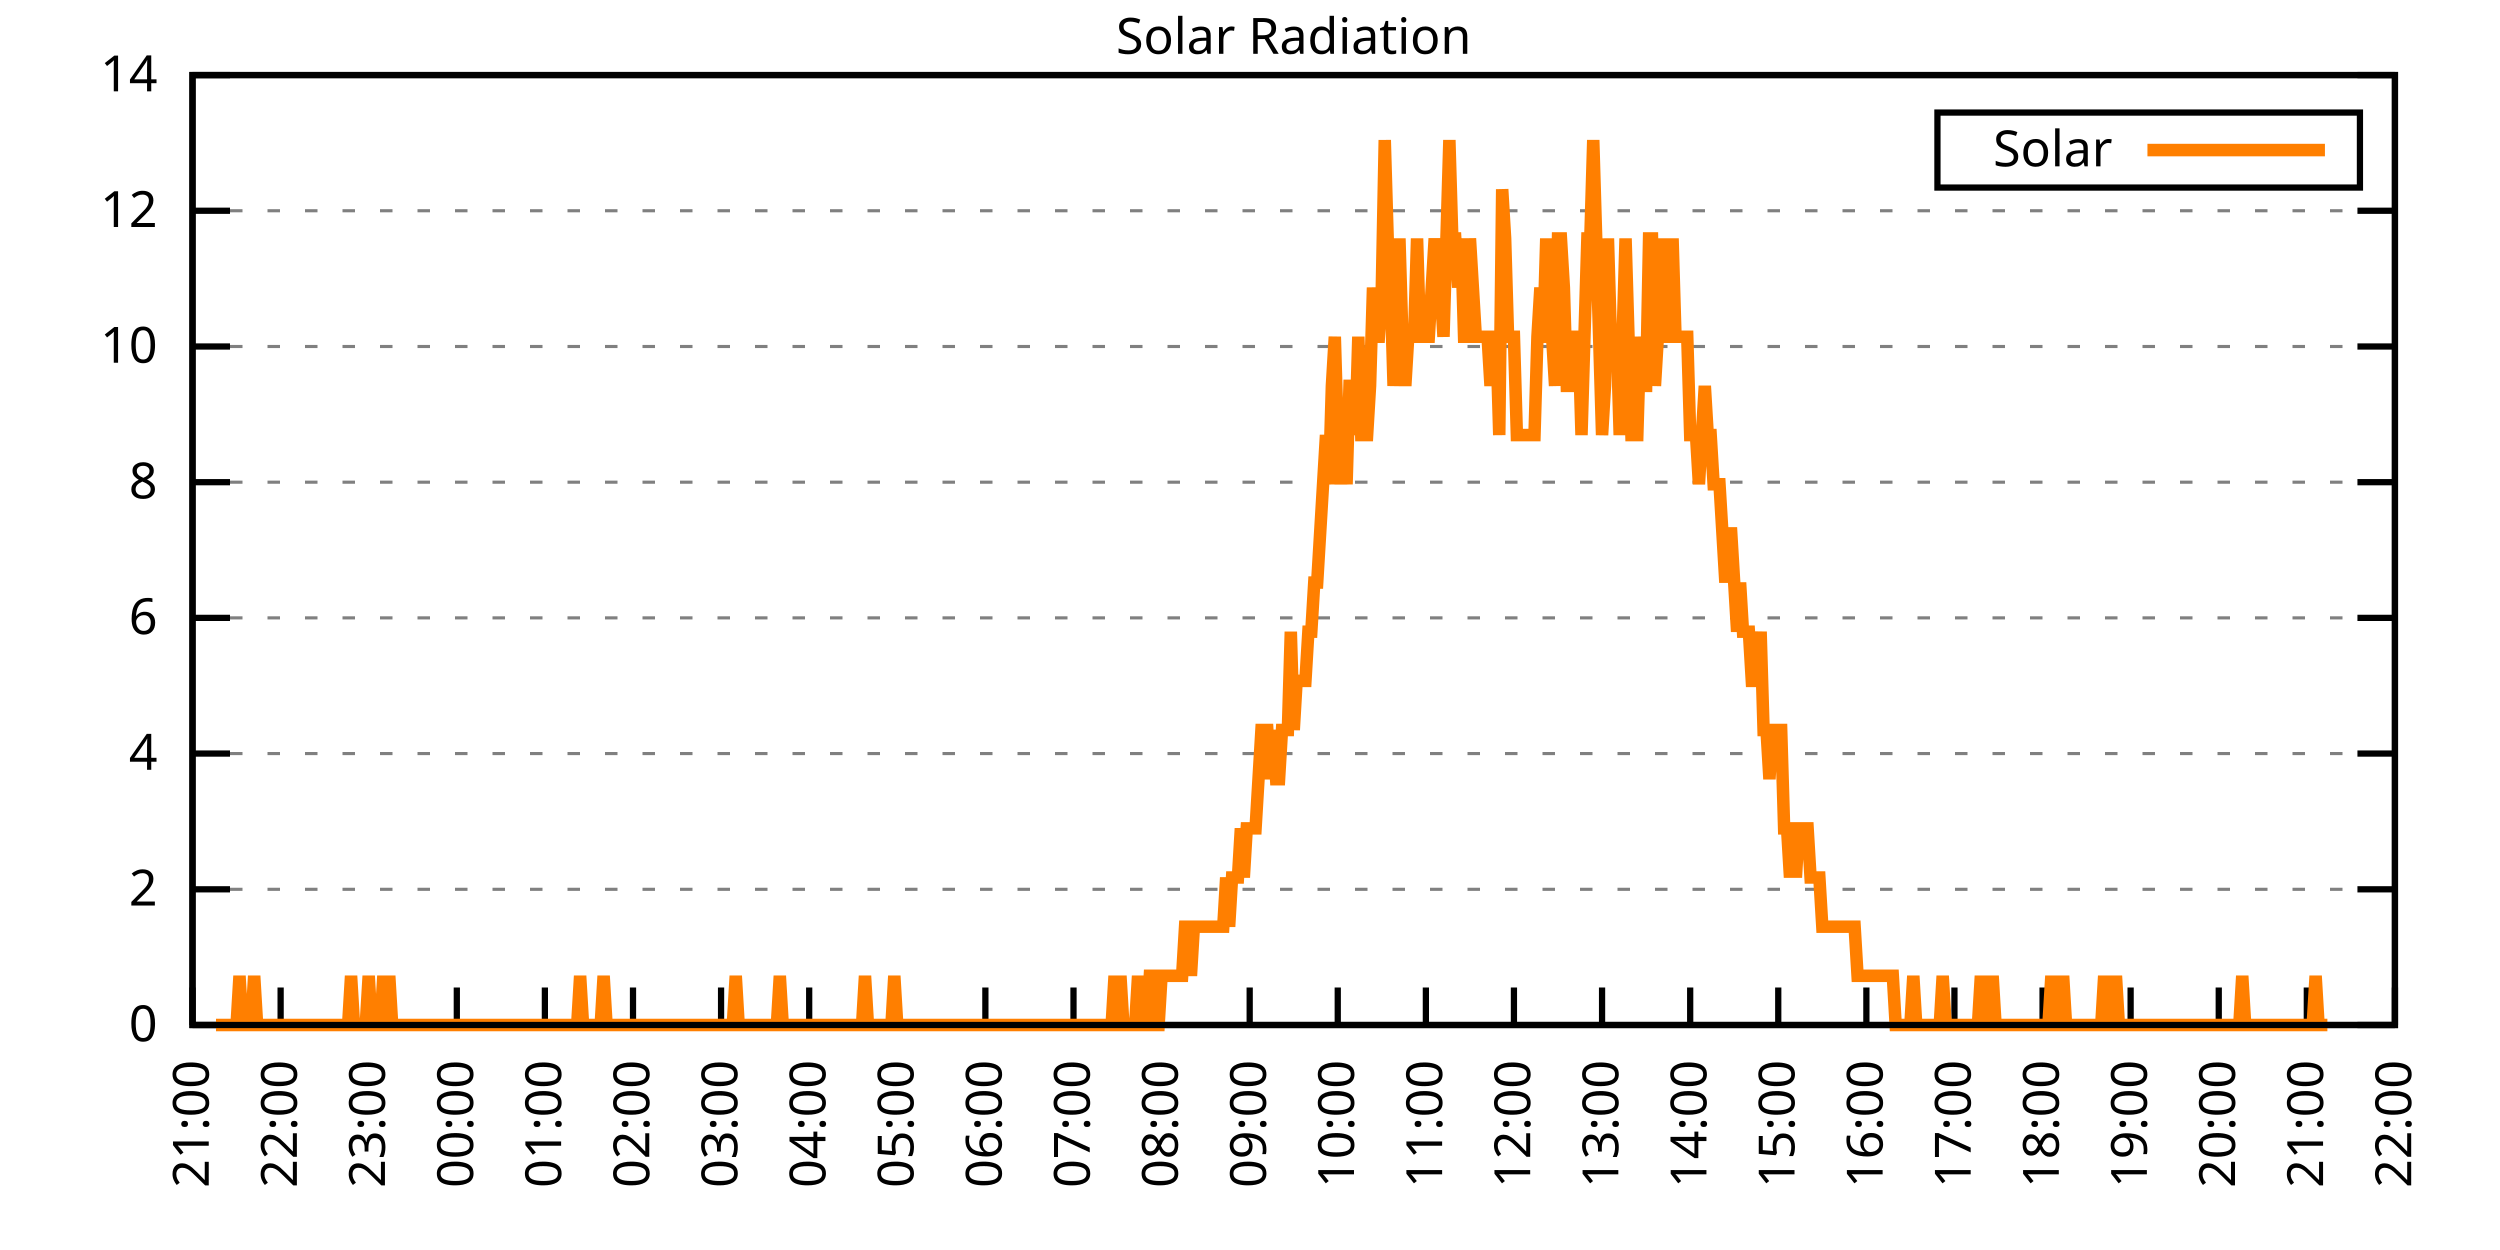
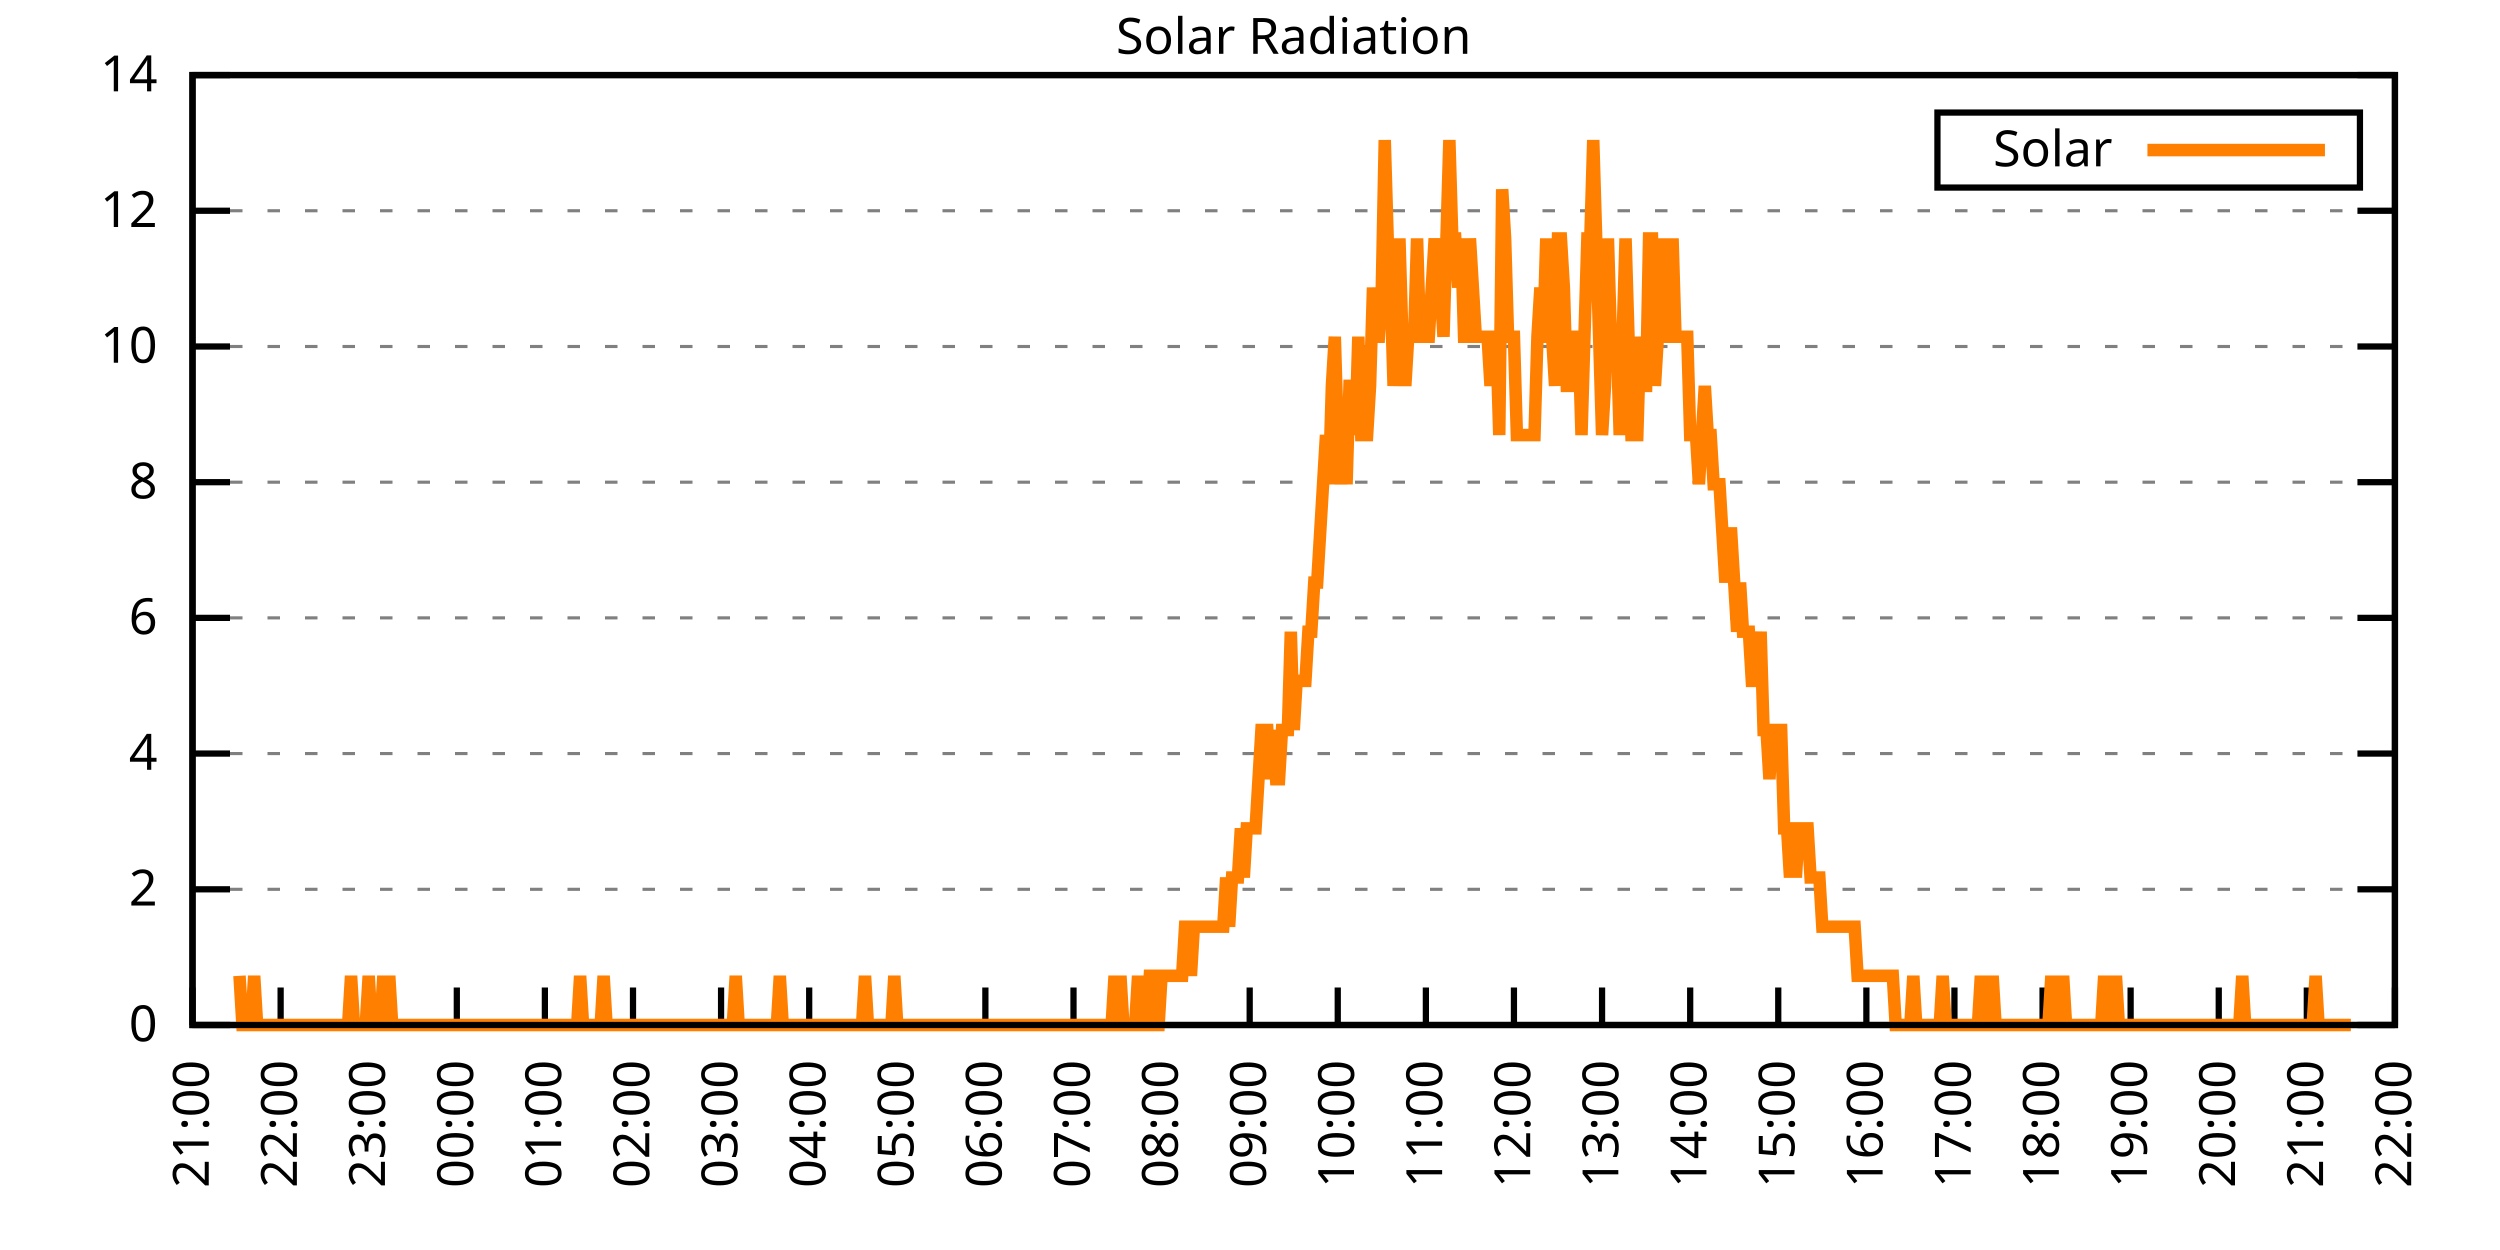
<svg xmlns="http://www.w3.org/2000/svg" xmlns:xlink="http://www.w3.org/1999/xlink" width="400" height="200" viewBox="0 0 400 200">
  <g id="gnuplot_canvas">
    <rect x="0" y="0" width="400" height="200" fill="none" />
    <defs>
      <circle id="gpDot" r="0.5" stroke-width="0.5" stroke="currentColor" />
      <path id="gpPt0" stroke-width="0.333" stroke="currentColor" d="M-1,0 h2 M0,-1 v2" />
      <path id="gpPt1" stroke-width="0.333" stroke="currentColor" d="M-1,-1 L1,1 M1,-1 L-1,1" />
      <path id="gpPt2" stroke-width="0.333" stroke="currentColor" d="M-1,0 L1,0 M0,-1 L0,1 M-1,-1 L1,1 M-1,1 L1,-1" />
      <rect id="gpPt3" stroke-width="0.333" stroke="currentColor" x="-1" y="-1" width="2" height="2" />
      <rect id="gpPt4" stroke-width="0.333" stroke="currentColor" fill="currentColor" x="-1" y="-1" width="2" height="2" />
      <circle id="gpPt5" stroke-width="0.333" stroke="currentColor" cx="0" cy="0" r="1" />
      <use xlink:href="#gpPt5" id="gpPt6" fill="currentColor" stroke="none" />
      <path id="gpPt7" stroke-width="0.333" stroke="currentColor" d="M0,-1.33 L-1.33,0.67 L1.33,0.67 z" />
      <use xlink:href="#gpPt7" id="gpPt8" fill="currentColor" stroke="none" />
      <use xlink:href="#gpPt7" id="gpPt9" stroke="currentColor" transform="rotate(180)" />
      <use xlink:href="#gpPt9" id="gpPt10" fill="currentColor" stroke="none" />
      <use xlink:href="#gpPt3" id="gpPt11" stroke="currentColor" transform="rotate(45)" />
      <use xlink:href="#gpPt11" id="gpPt12" fill="currentColor" stroke="none" />
      <path id="gpPt13" stroke-width="0.333" stroke="currentColor" d="M0,1.330 L1.265,0.411 L0.782,-1.067 L-0.782,-1.076 L-1.265,0.411 z" />
      <use xlink:href="#gpPt13" id="gpPt14" fill="currentColor" stroke="none" />
      <filter id="textbox" filterUnits="objectBoundingBox" x="0" y="0" height="1" width="1">
        <feFlood flood-color="white" flood-opacity="1" result="bgnd" />
        <feComposite in="SourceGraphic" in2="bgnd" operator="atop" />
      </filter>
      <filter id="greybox" filterUnits="objectBoundingBox" x="0" y="0" height="1" width="1">
        <feFlood flood-color="lightgrey" flood-opacity="1" result="grey" />
        <feComposite in="SourceGraphic" in2="grey" operator="atop" />
      </filter>
    </defs>
    <g fill="none" color="white" stroke="currentColor" stroke-width="1.00" stroke-linecap="butt" stroke-linejoin="miter">
</g>
    <g fill="none" color="black" stroke="currentColor" stroke-width="1.00" stroke-linecap="butt" stroke-linejoin="miter">
      <g stroke="none" shape-rendering="crispEdges">
        <polygon fill="rgb(255, 255, 255)" points="30.80,164.00 383.18,164.00 383.18,12.02 30.80,12.02 " />
      </g>
    </g>
    <g fill="none" color="black" stroke="currentColor" stroke-width="1.00" stroke-linecap="butt" stroke-linejoin="miter">
</g>
    <g fill="none" color="black" stroke="black" stroke-width="0.50" stroke-linecap="butt" stroke-linejoin="miter">
</g>
    <g fill="none" color="gray" stroke="currentColor" stroke-width="0.50" stroke-linecap="butt" stroke-linejoin="miter">
      <path stroke="gray" stroke-dasharray="2,4" class="gridline" d="M30.80,164.00 L383.19,164.00  " />
    </g>
    <g fill="none" color="gray" stroke="gray" stroke-width="1.00" stroke-linecap="butt" stroke-linejoin="miter">
</g>
    <g fill="none" color="black" stroke="currentColor" stroke-width="1.00" stroke-linecap="butt" stroke-linejoin="miter">
      <path stroke="black" d="M30.80,164.00 L36.80,164.00 M383.19,164.00 L377.19,164.00  " />
      <g transform="translate(25.20,166.60)" stroke="none" fill="black" font-family="Sans" font-size="8.00" text-anchor="end">
        <text>
          <tspan font-family="Sans"> 0</tspan>
        </text>
      </g>
    </g>
    <g fill="none" color="black" stroke="currentColor" stroke-width="1.00" stroke-linecap="butt" stroke-linejoin="miter">
</g>
    <g fill="none" color="black" stroke="black" stroke-width="0.50" stroke-linecap="butt" stroke-linejoin="miter">
</g>
    <g fill="none" color="gray" stroke="currentColor" stroke-width="0.50" stroke-linecap="butt" stroke-linejoin="miter">
      <path stroke="gray" stroke-dasharray="2,4" class="gridline" d="M30.80,142.29 L383.19,142.29  " />
    </g>
    <g fill="none" color="gray" stroke="gray" stroke-width="1.00" stroke-linecap="butt" stroke-linejoin="miter">
</g>
    <g fill="none" color="black" stroke="currentColor" stroke-width="1.00" stroke-linecap="butt" stroke-linejoin="miter">
      <path stroke="black" d="M30.80,142.29 L36.80,142.29 M383.19,142.29 L377.19,142.29  " />
      <g transform="translate(25.20,144.89)" stroke="none" fill="black" font-family="Sans" font-size="8.00" text-anchor="end">
        <text>
          <tspan font-family="Sans"> 2</tspan>
        </text>
      </g>
    </g>
    <g fill="none" color="black" stroke="currentColor" stroke-width="1.00" stroke-linecap="butt" stroke-linejoin="miter">
</g>
    <g fill="none" color="black" stroke="black" stroke-width="0.50" stroke-linecap="butt" stroke-linejoin="miter">
</g>
    <g fill="none" color="gray" stroke="currentColor" stroke-width="0.50" stroke-linecap="butt" stroke-linejoin="miter">
      <path stroke="gray" stroke-dasharray="2,4" class="gridline" d="M30.80,120.57 L383.19,120.57  " />
    </g>
    <g fill="none" color="gray" stroke="gray" stroke-width="1.00" stroke-linecap="butt" stroke-linejoin="miter">
</g>
    <g fill="none" color="black" stroke="currentColor" stroke-width="1.00" stroke-linecap="butt" stroke-linejoin="miter">
      <path stroke="black" d="M30.80,120.57 L36.80,120.57 M383.19,120.57 L377.19,120.57  " />
      <g transform="translate(25.20,123.17)" stroke="none" fill="black" font-family="Sans" font-size="8.00" text-anchor="end">
        <text>
          <tspan font-family="Sans"> 4</tspan>
        </text>
      </g>
    </g>
    <g fill="none" color="black" stroke="currentColor" stroke-width="1.00" stroke-linecap="butt" stroke-linejoin="miter">
</g>
    <g fill="none" color="black" stroke="black" stroke-width="0.50" stroke-linecap="butt" stroke-linejoin="miter">
</g>
    <g fill="none" color="gray" stroke="currentColor" stroke-width="0.50" stroke-linecap="butt" stroke-linejoin="miter">
      <path stroke="gray" stroke-dasharray="2,4" class="gridline" d="M30.80,98.86 L383.19,98.86  " />
    </g>
    <g fill="none" color="gray" stroke="gray" stroke-width="1.00" stroke-linecap="butt" stroke-linejoin="miter">
</g>
    <g fill="none" color="black" stroke="currentColor" stroke-width="1.00" stroke-linecap="butt" stroke-linejoin="miter">
      <path stroke="black" d="M30.80,98.86 L36.80,98.86 M383.19,98.86 L377.19,98.86  " />
      <g transform="translate(25.20,101.46)" stroke="none" fill="black" font-family="Sans" font-size="8.00" text-anchor="end">
        <text>
          <tspan font-family="Sans"> 6</tspan>
        </text>
      </g>
    </g>
    <g fill="none" color="black" stroke="currentColor" stroke-width="1.00" stroke-linecap="butt" stroke-linejoin="miter">
</g>
    <g fill="none" color="black" stroke="black" stroke-width="0.50" stroke-linecap="butt" stroke-linejoin="miter">
</g>
    <g fill="none" color="gray" stroke="currentColor" stroke-width="0.50" stroke-linecap="butt" stroke-linejoin="miter">
      <path stroke="gray" stroke-dasharray="2,4" class="gridline" d="M30.80,77.15 L383.19,77.15  " />
    </g>
    <g fill="none" color="gray" stroke="gray" stroke-width="1.00" stroke-linecap="butt" stroke-linejoin="miter">
</g>
    <g fill="none" color="black" stroke="currentColor" stroke-width="1.00" stroke-linecap="butt" stroke-linejoin="miter">
      <path stroke="black" d="M30.80,77.15 L36.80,77.15 M383.19,77.15 L377.19,77.15  " />
      <g transform="translate(25.20,79.75)" stroke="none" fill="black" font-family="Sans" font-size="8.00" text-anchor="end">
        <text>
          <tspan font-family="Sans"> 8</tspan>
        </text>
      </g>
    </g>
    <g fill="none" color="black" stroke="currentColor" stroke-width="1.00" stroke-linecap="butt" stroke-linejoin="miter">
</g>
    <g fill="none" color="black" stroke="black" stroke-width="0.50" stroke-linecap="butt" stroke-linejoin="miter">
</g>
    <g fill="none" color="gray" stroke="currentColor" stroke-width="0.50" stroke-linecap="butt" stroke-linejoin="miter">
      <path stroke="gray" stroke-dasharray="2,4" class="gridline" d="M30.80,55.44 L383.19,55.44  " />
    </g>
    <g fill="none" color="gray" stroke="gray" stroke-width="1.00" stroke-linecap="butt" stroke-linejoin="miter">
</g>
    <g fill="none" color="black" stroke="currentColor" stroke-width="1.00" stroke-linecap="butt" stroke-linejoin="miter">
      <path stroke="black" d="M30.80,55.44 L36.80,55.44 M383.19,55.44 L377.19,55.44  " />
      <g transform="translate(25.20,58.04)" stroke="none" fill="black" font-family="Sans" font-size="8.00" text-anchor="end">
        <text>
          <tspan font-family="Sans"> 10</tspan>
        </text>
      </g>
    </g>
    <g fill="none" color="black" stroke="currentColor" stroke-width="1.00" stroke-linecap="butt" stroke-linejoin="miter">
</g>
    <g fill="none" color="black" stroke="black" stroke-width="0.50" stroke-linecap="butt" stroke-linejoin="miter">
</g>
    <g fill="none" color="gray" stroke="currentColor" stroke-width="0.50" stroke-linecap="butt" stroke-linejoin="miter">
      <path stroke="gray" stroke-dasharray="2,4" class="gridline" d="M30.80,33.72 L383.19,33.72  " />
    </g>
    <g fill="none" color="gray" stroke="gray" stroke-width="1.00" stroke-linecap="butt" stroke-linejoin="miter">
</g>
    <g fill="none" color="black" stroke="currentColor" stroke-width="1.00" stroke-linecap="butt" stroke-linejoin="miter">
      <path stroke="black" d="M30.80,33.72 L36.80,33.72 M383.19,33.72 L377.19,33.72  " />
      <g transform="translate(25.20,36.32)" stroke="none" fill="black" font-family="Sans" font-size="8.00" text-anchor="end">
        <text>
          <tspan font-family="Sans"> 12</tspan>
        </text>
      </g>
    </g>
    <g fill="none" color="black" stroke="currentColor" stroke-width="1.00" stroke-linecap="butt" stroke-linejoin="miter">
</g>
    <g fill="none" color="black" stroke="black" stroke-width="0.50" stroke-linecap="butt" stroke-linejoin="miter">
</g>
    <g fill="none" color="gray" stroke="currentColor" stroke-width="0.50" stroke-linecap="butt" stroke-linejoin="miter">
      <path stroke="gray" stroke-dasharray="2,4" class="gridline" d="M30.80,12.01 L383.19,12.01  " />
    </g>
    <g fill="none" color="gray" stroke="gray" stroke-width="1.00" stroke-linecap="butt" stroke-linejoin="miter">
</g>
    <g fill="none" color="black" stroke="currentColor" stroke-width="1.00" stroke-linecap="butt" stroke-linejoin="miter">
      <path stroke="black" d="M30.80,12.01 L36.80,12.01 M383.19,12.01 L377.19,12.01  " />
      <g transform="translate(25.20,14.61)" stroke="none" fill="black" font-family="Sans" font-size="8.00" text-anchor="end">
        <text>
          <tspan font-family="Sans"> 14</tspan>
        </text>
      </g>
    </g>
    <g fill="none" color="black" stroke="currentColor" stroke-width="1.00" stroke-linecap="butt" stroke-linejoin="miter">
      <path stroke="black" d="M30.80,164.00 L30.80,158.00  " />
      <g transform="translate(33.40,169.60) rotate(270.00)" stroke="none" fill="black" font-family="Sans" font-size="8.00" text-anchor="end">
        <text>
          <tspan font-family="Sans">21:00</tspan>
        </text>
      </g>
    </g>
    <g fill="none" color="black" stroke="currentColor" stroke-width="1.00" stroke-linecap="butt" stroke-linejoin="miter">
      <path stroke="black" d="M44.90,164.00 L44.90,158.00  " />
      <g transform="translate(47.50,169.60) rotate(270.00)" stroke="none" fill="black" font-family="Sans" font-size="8.00" text-anchor="end">
        <text>
          <tspan font-family="Sans">22:00</tspan>
        </text>
      </g>
    </g>
    <g fill="none" color="black" stroke="currentColor" stroke-width="1.00" stroke-linecap="butt" stroke-linejoin="miter">
      <path stroke="black" d="M58.99,164.00 L58.99,158.00  " />
      <g transform="translate(61.59,169.60) rotate(270.00)" stroke="none" fill="black" font-family="Sans" font-size="8.00" text-anchor="end">
        <text>
          <tspan font-family="Sans">23:00</tspan>
        </text>
      </g>
    </g>
    <g fill="none" color="black" stroke="currentColor" stroke-width="1.00" stroke-linecap="butt" stroke-linejoin="miter">
      <path stroke="black" d="M73.09,164.00 L73.09,158.00  " />
      <g transform="translate(75.69,169.60) rotate(270.00)" stroke="none" fill="black" font-family="Sans" font-size="8.00" text-anchor="end">
        <text>
          <tspan font-family="Sans">00:00</tspan>
        </text>
      </g>
    </g>
    <g fill="none" color="black" stroke="currentColor" stroke-width="1.00" stroke-linecap="butt" stroke-linejoin="miter">
      <path stroke="black" d="M87.18,164.00 L87.18,158.00  " />
      <g transform="translate(89.78,169.60) rotate(270.00)" stroke="none" fill="black" font-family="Sans" font-size="8.00" text-anchor="end">
        <text>
          <tspan font-family="Sans">01:00</tspan>
        </text>
      </g>
    </g>
    <g fill="none" color="black" stroke="currentColor" stroke-width="1.00" stroke-linecap="butt" stroke-linejoin="miter">
      <path stroke="black" d="M101.28,164.00 L101.28,158.00  " />
      <g transform="translate(103.88,169.60) rotate(270.00)" stroke="none" fill="black" font-family="Sans" font-size="8.00" text-anchor="end">
        <text>
          <tspan font-family="Sans">02:00</tspan>
        </text>
      </g>
    </g>
    <g fill="none" color="black" stroke="currentColor" stroke-width="1.00" stroke-linecap="butt" stroke-linejoin="miter">
      <path stroke="black" d="M115.37,164.00 L115.37,158.00  " />
      <g transform="translate(117.97,169.60) rotate(270.00)" stroke="none" fill="black" font-family="Sans" font-size="8.00" text-anchor="end">
        <text>
          <tspan font-family="Sans">03:00</tspan>
        </text>
      </g>
    </g>
    <g fill="none" color="black" stroke="currentColor" stroke-width="1.00" stroke-linecap="butt" stroke-linejoin="miter">
      <path stroke="black" d="M129.47,164.00 L129.47,158.00  " />
      <g transform="translate(132.07,169.60) rotate(270.00)" stroke="none" fill="black" font-family="Sans" font-size="8.00" text-anchor="end">
        <text>
          <tspan font-family="Sans">04:00</tspan>
        </text>
      </g>
    </g>
    <g fill="none" color="black" stroke="currentColor" stroke-width="1.00" stroke-linecap="butt" stroke-linejoin="miter">
      <path stroke="black" d="M143.56,164.00 L143.56,158.00  " />
      <g transform="translate(146.16,169.60) rotate(270.00)" stroke="none" fill="black" font-family="Sans" font-size="8.00" text-anchor="end">
        <text>
          <tspan font-family="Sans">05:00</tspan>
        </text>
      </g>
    </g>
    <g fill="none" color="black" stroke="currentColor" stroke-width="1.00" stroke-linecap="butt" stroke-linejoin="miter">
      <path stroke="black" d="M157.66,164.00 L157.66,158.00  " />
      <g transform="translate(160.26,169.60) rotate(270.00)" stroke="none" fill="black" font-family="Sans" font-size="8.00" text-anchor="end">
        <text>
          <tspan font-family="Sans">06:00</tspan>
        </text>
      </g>
    </g>
    <g fill="none" color="black" stroke="currentColor" stroke-width="1.00" stroke-linecap="butt" stroke-linejoin="miter">
      <path stroke="black" d="M171.76,164.00 L171.76,158.00  " />
      <g transform="translate(174.36,169.60) rotate(270.00)" stroke="none" fill="black" font-family="Sans" font-size="8.00" text-anchor="end">
        <text>
          <tspan font-family="Sans">07:00</tspan>
        </text>
      </g>
    </g>
    <g fill="none" color="black" stroke="currentColor" stroke-width="1.00" stroke-linecap="butt" stroke-linejoin="miter">
      <path stroke="black" d="M185.85,164.00 L185.85,158.00  " />
      <g transform="translate(188.45,169.60) rotate(270.00)" stroke="none" fill="black" font-family="Sans" font-size="8.00" text-anchor="end">
        <text>
          <tspan font-family="Sans">08:00</tspan>
        </text>
      </g>
    </g>
    <g fill="none" color="black" stroke="currentColor" stroke-width="1.00" stroke-linecap="butt" stroke-linejoin="miter">
      <path stroke="black" d="M199.95,164.00 L199.95,158.00  " />
      <g transform="translate(202.55,169.60) rotate(270.00)" stroke="none" fill="black" font-family="Sans" font-size="8.00" text-anchor="end">
        <text>
          <tspan font-family="Sans">09:00</tspan>
        </text>
      </g>
    </g>
    <g fill="none" color="black" stroke="currentColor" stroke-width="1.00" stroke-linecap="butt" stroke-linejoin="miter">
      <path stroke="black" d="M214.04,164.00 L214.04,158.00  " />
      <g transform="translate(216.64,169.60) rotate(270.00)" stroke="none" fill="black" font-family="Sans" font-size="8.00" text-anchor="end">
        <text>
          <tspan font-family="Sans">10:00</tspan>
        </text>
      </g>
    </g>
    <g fill="none" color="black" stroke="currentColor" stroke-width="1.00" stroke-linecap="butt" stroke-linejoin="miter">
      <path stroke="black" d="M228.14,164.00 L228.14,158.00  " />
      <g transform="translate(230.74,169.60) rotate(270.00)" stroke="none" fill="black" font-family="Sans" font-size="8.00" text-anchor="end">
        <text>
          <tspan font-family="Sans">11:00</tspan>
        </text>
      </g>
    </g>
    <g fill="none" color="black" stroke="currentColor" stroke-width="1.00" stroke-linecap="butt" stroke-linejoin="miter">
      <path stroke="black" d="M242.23,164.00 L242.23,158.00  " />
      <g transform="translate(244.83,169.60) rotate(270.00)" stroke="none" fill="black" font-family="Sans" font-size="8.00" text-anchor="end">
        <text>
          <tspan font-family="Sans">12:00</tspan>
        </text>
      </g>
    </g>
    <g fill="none" color="black" stroke="currentColor" stroke-width="1.00" stroke-linecap="butt" stroke-linejoin="miter">
      <path stroke="black" d="M256.33,164.00 L256.33,158.00  " />
      <g transform="translate(258.93,169.60) rotate(270.00)" stroke="none" fill="black" font-family="Sans" font-size="8.00" text-anchor="end">
        <text>
          <tspan font-family="Sans">13:00</tspan>
        </text>
      </g>
    </g>
    <g fill="none" color="black" stroke="currentColor" stroke-width="1.00" stroke-linecap="butt" stroke-linejoin="miter">
      <path stroke="black" d="M270.43,164.00 L270.43,158.00  " />
      <g transform="translate(273.03,169.60) rotate(270.00)" stroke="none" fill="black" font-family="Sans" font-size="8.00" text-anchor="end">
        <text>
          <tspan font-family="Sans">14:00</tspan>
        </text>
      </g>
    </g>
    <g fill="none" color="black" stroke="currentColor" stroke-width="1.00" stroke-linecap="butt" stroke-linejoin="miter">
      <path stroke="black" d="M284.52,164.00 L284.52,158.00  " />
      <g transform="translate(287.12,169.60) rotate(270.00)" stroke="none" fill="black" font-family="Sans" font-size="8.00" text-anchor="end">
        <text>
          <tspan font-family="Sans">15:00</tspan>
        </text>
      </g>
    </g>
    <g fill="none" color="black" stroke="currentColor" stroke-width="1.00" stroke-linecap="butt" stroke-linejoin="miter">
      <path stroke="black" d="M298.62,164.00 L298.62,158.00  " />
      <g transform="translate(301.22,169.60) rotate(270.00)" stroke="none" fill="black" font-family="Sans" font-size="8.00" text-anchor="end">
        <text>
          <tspan font-family="Sans">16:00</tspan>
        </text>
      </g>
    </g>
    <g fill="none" color="black" stroke="currentColor" stroke-width="1.00" stroke-linecap="butt" stroke-linejoin="miter">
      <path stroke="black" d="M312.71,164.00 L312.71,158.00  " />
      <g transform="translate(315.31,169.60) rotate(270.00)" stroke="none" fill="black" font-family="Sans" font-size="8.00" text-anchor="end">
        <text>
          <tspan font-family="Sans">17:00</tspan>
        </text>
      </g>
    </g>
    <g fill="none" color="black" stroke="currentColor" stroke-width="1.00" stroke-linecap="butt" stroke-linejoin="miter">
      <path stroke="black" d="M326.81,164.00 L326.81,158.00  " />
      <g transform="translate(329.41,169.60) rotate(270.00)" stroke="none" fill="black" font-family="Sans" font-size="8.00" text-anchor="end">
        <text>
          <tspan font-family="Sans">18:00</tspan>
        </text>
      </g>
    </g>
    <g fill="none" color="black" stroke="currentColor" stroke-width="1.00" stroke-linecap="butt" stroke-linejoin="miter">
      <path stroke="black" d="M340.90,164.00 L340.90,158.00  " />
      <g transform="translate(343.50,169.60) rotate(270.00)" stroke="none" fill="black" font-family="Sans" font-size="8.00" text-anchor="end">
        <text>
          <tspan font-family="Sans">19:00</tspan>
        </text>
      </g>
    </g>
    <g fill="none" color="black" stroke="currentColor" stroke-width="1.00" stroke-linecap="butt" stroke-linejoin="miter">
      <path stroke="black" d="M355.00,164.00 L355.00,158.00  " />
      <g transform="translate(357.60,169.60) rotate(270.00)" stroke="none" fill="black" font-family="Sans" font-size="8.00" text-anchor="end">
        <text>
          <tspan font-family="Sans">20:00</tspan>
        </text>
      </g>
    </g>
    <g fill="none" color="black" stroke="currentColor" stroke-width="1.00" stroke-linecap="butt" stroke-linejoin="miter">
      <path stroke="black" d="M369.09,164.00 L369.09,158.00  " />
      <g transform="translate(371.69,169.60) rotate(270.00)" stroke="none" fill="black" font-family="Sans" font-size="8.00" text-anchor="end">
        <text>
          <tspan font-family="Sans">21:00</tspan>
        </text>
      </g>
    </g>
    <g fill="none" color="black" stroke="currentColor" stroke-width="1.00" stroke-linecap="butt" stroke-linejoin="miter">
      <path stroke="black" d="M383.19,164.00 L383.19,158.00  " />
      <g transform="translate(385.79,169.60) rotate(270.00)" stroke="none" fill="black" font-family="Sans" font-size="8.00" text-anchor="end">
        <text>
          <tspan font-family="Sans">22:00</tspan>
        </text>
      </g>
    </g>
    <g fill="none" color="black" stroke="currentColor" stroke-width="1.00" stroke-linecap="butt" stroke-linejoin="miter">
</g>
    <g fill="none" color="black" stroke="currentColor" stroke-width="1.00" stroke-linecap="butt" stroke-linejoin="miter">
      <path stroke="black" d="M30.80,12.01 L30.80,164.00 L383.19,164.00 L383.19,12.01 L30.80,12.01 Z  " />
    </g>
    <g fill="none" color="black" stroke="currentColor" stroke-width="1.00" stroke-linecap="butt" stroke-linejoin="miter">
</g>
    <g fill="none" color="black" stroke="currentColor" stroke-width="1.00" stroke-linecap="butt" stroke-linejoin="miter">
      <path stroke="black" d="M309.99,30.01 L309.99,18.01 L377.59,18.01 L377.59,30.01 L309.99,30.01 Z  " />
    </g>
    <g id="Solar_Radiation_plot_1">
      <g fill="none" color="white" stroke="black" stroke-width="2.00" stroke-linecap="butt" stroke-linejoin="miter">
</g>
      <g fill="none" color="black" stroke="currentColor" stroke-width="2.00" stroke-linecap="butt" stroke-linejoin="miter">
        <g transform="translate(337.99,26.61)" stroke="none" fill="black" font-family="Sans" font-size="8.00" text-anchor="end">
          <text>
            <tspan font-family="Sans">Solar</tspan>
          </text>
        </g>
      </g>
      <g fill="none" color="black" stroke="currentColor" stroke-width="2.00" stroke-linecap="butt" stroke-linejoin="miter">
-         <path stroke="rgb(255, 127,   0)" d="M343.59,24.01 L371.99,24.01 M34.56,164.00 L35.03,164.00 L35.50,164.00 L35.97,164.00 L36.44,164.00 L36.91,164.00   L37.38,164.00 L37.85,164.00 L38.32,156.13 L38.79,164.00 L39.26,164.00 L39.73,164.00 L40.20,164.00 L40.67,156.13   L41.14,164.00 L41.61,164.00 L42.08,164.00 L42.55,164.00 L43.02,164.00 L43.49,164.00 L43.96,164.00 L44.43,164.00   L44.90,164.00 L45.37,164.00 L45.84,164.00 L46.31,164.00 L46.78,164.00 L47.24,164.00 L47.71,164.00 L48.18,164.00   L48.65,164.00 L49.12,164.00 L49.59,164.00 L50.06,164.00 L50.53,164.00 L51.00,164.00 L51.47,164.00 L51.94,164.00   L52.41,164.00 L52.88,164.00 L53.35,164.00 L53.82,164.00 L54.29,164.00 L54.76,164.00 L55.23,164.00 L55.70,164.00   L56.17,156.13 L56.64,164.00 L57.11,164.00 L57.58,164.00 L58.05,164.00 L58.52,164.00 L58.99,156.13 L59.46,164.00   L59.93,164.00 L60.40,164.00 L60.87,164.00 L61.34,156.13 L61.81,164.00 L62.28,156.13 L62.75,164.00 L63.22,164.00   L63.69,164.00 L64.16,164.00 L64.63,164.00 L65.10,164.00 L65.57,164.00 L66.04,164.00 L66.51,164.00 L66.98,164.00   L67.45,164.00 L67.92,164.00 L68.39,164.00 L68.86,164.00 L69.33,164.00 L69.80,164.00 L70.27,164.00 L70.74,164.00   L71.21,164.00 L71.68,164.00 L72.15,164.00 L72.62,164.00 L73.09,164.00 L73.56,164.00 L74.03,164.00 L74.50,164.00   L74.97,164.00 L75.44,164.00 L75.91,164.00 L76.38,164.00 L76.85,164.00 L77.32,164.00 L77.79,164.00 L78.26,164.00   L78.73,164.00 L79.19,164.00 L79.66,164.00 L80.13,164.00 L80.60,164.00 L81.07,164.00 L81.54,164.00 L82.01,164.00   L82.48,164.00 L82.95,164.00 L83.42,164.00 L83.89,164.00 L84.36,164.00 L84.83,164.00 L85.30,164.00 L85.77,164.00   L86.24,164.00 L86.71,164.00 L87.18,164.00 L87.65,164.00 L88.12,164.00 L88.59,164.00 L89.06,164.00 L89.53,164.00   L90.00,164.00 L90.47,164.00 L90.94,164.00 L91.41,164.00 L91.88,164.00 L92.35,164.00 L92.82,156.13 L93.29,164.00   L93.76,164.00 L94.23,164.00 L94.70,164.00 L95.17,164.00 L95.64,164.00 L96.11,164.00 L96.58,156.13 L97.05,164.00   L97.52,164.00 L97.99,164.00 L98.46,164.00 L98.93,164.00 L99.40,164.00 L99.87,164.00 L100.34,164.00 L100.81,164.00   L101.28,164.00 L101.75,164.00 L102.22,164.00 L102.69,164.00 L103.16,164.00 L103.63,164.00 L104.10,164.00 L104.57,164.00   L105.04,164.00 L105.51,164.00 L105.98,164.00 L106.45,164.00 L106.92,164.00 L107.39,164.00 L107.86,164.00 L108.33,164.00   L108.80,164.00 L109.27,164.00 L109.74,164.00 L110.21,164.00 L110.68,164.00 L111.14,164.00 L111.61,164.00 L112.08,164.00   L112.55,164.00 L113.02,164.00 L113.49,164.00 L113.96,164.00 L114.43,164.00 L114.90,164.00 L115.37,164.00 L115.84,164.00   L116.31,164.00 L116.78,164.00 L117.25,164.00 L117.72,156.13 L118.19,164.00 L118.66,164.00 L119.13,164.00 L119.60,164.00   L120.07,164.00 L120.54,164.00 L121.01,164.00 L121.48,164.00 L121.95,164.00 L122.42,164.00 L122.89,164.00 L123.36,164.00   L123.83,164.00 L124.30,164.00 L124.77,156.13 L125.24,164.00 L125.71,164.00 L126.18,164.00 L126.65,164.00 L127.12,164.00   L127.59,164.00 L128.06,164.00 L128.53,164.00 L129.00,164.00 L129.47,164.00 L129.94,164.00 L130.41,164.00 L130.88,164.00   L131.35,164.00 L131.82,164.00 L132.29,164.00 L132.76,164.00 L133.23,164.00 L133.70,164.00 L134.17,164.00 L134.64,164.00   L135.11,164.00 L135.58,164.00 L136.05,164.00 L136.52,164.00 L136.99,164.00 L137.46,164.00 L137.93,164.00 L138.40,156.13   L138.87,164.00 L139.34,164.00 L139.81,164.00 L140.28,164.00 L140.75,164.00 L141.22,164.00 L141.69,164.00 L142.16,164.00   L142.63,164.00 L143.09,156.13 L143.56,164.00 L144.03,164.00 L144.50,164.00 L144.97,164.00 L145.44,164.00 L145.91,164.00   L146.38,164.00 L146.85,164.00 L147.32,164.00 L147.79,164.00 L148.26,164.00 L148.73,164.00 L149.20,164.00 L149.67,164.00   L150.14,164.00 L150.61,164.00 L151.08,164.00 L151.55,164.00 L152.02,164.00 L152.49,164.00 L152.96,164.00 L153.43,164.00   L153.90,164.00 L154.37,164.00 L154.84,164.00 L155.31,164.00 L155.78,164.00 L156.25,164.00 L156.72,164.00 L157.19,164.00   L157.66,164.00 L158.13,164.00 L158.60,164.00 L159.07,164.00 L159.54,164.00 L160.01,164.00 L160.48,164.00 L160.95,164.00   L161.42,164.00 L161.89,164.00 L162.36,164.00 L162.83,164.00 L163.30,164.00 L163.77,164.00 L164.24,164.00 L164.71,164.00   L165.18,164.00 L165.65,164.00 L166.12,164.00 L166.59,164.00 L167.06,164.00 L167.53,164.00 L168.00,164.00 L168.47,164.00   L168.94,164.00 L169.41,164.00 L169.88,164.00 L170.35,164.00 L170.82,164.00 L171.29,164.00 L171.76,164.00 L172.23,164.00   L172.70,164.00 L173.17,164.00 L173.64,164.00 L174.11,164.00 L174.58,164.00 L175.04,164.00 L175.51,164.00 L175.98,164.00   L176.45,164.00 L176.92,164.00 L177.39,164.00 L177.86,164.00 L178.33,156.13 L178.80,164.00 L179.27,156.13 L179.74,164.00   L180.21,164.00 L180.68,164.00 L181.15,164.00 L181.62,164.00 L182.09,156.13 L182.56,164.00 L183.03,164.00 L183.50,164.00   L183.97,156.13 L184.44,156.13 L184.91,164.00 L185.38,164.00 L185.85,156.13 L186.32,156.13 L186.79,156.13 L187.26,156.13   L187.73,156.13 L188.20,156.13 L188.67,156.13 L189.14,156.13 L189.61,148.27 L190.08,148.27 L190.55,156.13 L191.02,148.27   L191.49,148.27 L191.96,148.27 L192.43,148.27 L192.90,148.27 L193.37,148.27 L193.84,148.27 L194.31,148.27 L194.78,148.27   L195.25,148.27 L195.72,148.27 L196.19,140.40 L196.66,148.27 L197.13,140.40 L197.60,140.40 L198.07,140.40 L198.54,132.54   L199.01,140.40 L199.48,132.54 L199.95,132.54 L200.42,132.54 L200.89,132.54 L201.36,124.67 L201.83,116.80 L202.30,116.80   L202.77,116.80 L203.24,124.67 L203.71,116.80 L204.18,124.67 L204.65,124.67 L205.12,116.80 L205.59,116.80 L206.06,116.80   L206.53,101.07 L207.00,116.80 L207.46,108.94 L207.93,108.94 L208.40,108.94 L208.87,108.94 L209.34,101.07 L209.81,101.07   L210.28,93.21 L210.75,93.21 L211.22,85.34 L211.69,77.48 L212.16,69.61 L212.63,77.48 L213.10,61.74 L213.57,53.88   L214.04,69.61 L214.51,77.48 L214.98,69.61 L215.45,77.48 L215.92,61.74 L216.39,61.74 L216.86,69.61 L217.33,53.88   L217.80,69.61 L218.27,69.61 L218.74,69.61 L219.21,61.74 L219.68,46.01 L220.15,53.88 L220.62,53.88 L221.09,46.01   L221.56,22.41 L222.03,38.15 L222.50,46.01 L222.97,61.74 L223.44,53.88 L223.91,38.15 L224.38,53.88 L224.85,61.74   L225.32,53.88 L225.79,53.88 L226.26,53.88 L226.73,38.15 L227.20,53.88 L227.67,53.88 L228.14,53.88 L228.61,53.88   L229.08,46.01 L229.55,38.15 L230.02,46.01 L230.49,46.01 L230.96,53.88 L231.43,38.15 L231.90,22.41 L232.37,38.15   L232.84,38.15 L233.31,46.01 L233.78,38.15 L234.25,53.88 L234.72,53.88 L235.19,38.15 L235.66,46.01 L236.13,53.88   L236.60,53.88 L237.07,53.88 L237.54,53.88 L238.01,53.88 L238.48,61.74 L238.95,53.88 L239.41,53.88 L239.88,69.61   L240.35,30.28 L240.82,38.15 L241.29,53.88 L241.76,53.88 L242.23,53.88 L242.70,69.61 L243.17,69.61 L243.64,69.61   L244.11,69.61 L244.58,69.61 L245.05,69.61 L245.52,69.61 L245.99,53.88 L246.46,46.01 L246.93,53.88 L247.40,38.15   L247.87,53.88 L248.34,53.88 L248.81,61.74 L249.28,38.15 L249.75,38.15 L250.22,46.01 L250.69,61.74 L251.16,61.74   L251.63,53.88 L252.10,53.88 L252.57,53.88 L253.04,69.61 L253.51,53.88 L253.98,38.15 L254.45,38.15 L254.92,22.41   L255.39,38.15 L255.86,53.88 L256.33,69.61 L256.80,61.74 L257.27,38.15 L257.74,53.88 L258.21,53.88 L258.68,53.88   L259.15,69.61 L259.62,53.88 L260.09,38.15 L260.56,53.88 L261.03,69.61 L261.50,69.61 L261.97,69.61 L262.44,53.88   L262.91,61.74 L263.38,61.74 L263.85,38.15 L264.32,38.15 L264.79,61.74 L265.26,53.88 L265.73,38.15 L266.20,53.88   L266.67,53.88 L267.14,53.88 L267.61,38.15 L268.08,53.88 L268.55,53.88 L269.02,53.88 L269.49,53.88 L269.96,53.88   L270.43,69.61 L270.90,69.61 L271.36,69.61 L271.83,77.48 L272.30,69.61 L272.77,61.74 L273.24,69.61 L273.71,69.61   L274.18,77.48 L274.65,77.48 L275.12,77.48 L275.59,85.34 L276.06,93.21 L276.53,85.34 L277.00,85.34 L277.47,93.21   L277.94,101.07 L278.41,93.21 L278.88,101.07 L279.35,101.07 L279.82,101.07 L280.29,108.94 L280.76,108.94 L281.23,108.94   L281.70,101.07 L282.17,116.80 L282.64,116.80 L283.11,124.67 L283.58,116.80 L284.05,116.80 L284.52,116.80 L284.99,116.80   L285.46,132.54 L285.93,132.54 L286.40,140.40 L286.87,132.54 L287.34,140.40 L287.81,132.54 L288.28,132.54 L288.75,132.54   L289.22,132.54 L289.69,140.40 L290.16,140.40 L290.63,140.40 L291.10,140.40 L291.57,148.27 L292.04,148.27 L292.51,148.27   L292.98,148.27 L293.45,148.27 L293.92,148.27 L294.39,148.27 L294.86,148.27 L295.33,148.27 L295.80,148.27 L296.27,148.27   L296.74,148.27 L297.21,156.13 L297.68,156.13 L298.15,156.13 L298.62,156.13 L299.09,156.13 L299.56,156.13 L300.03,156.13   L300.50,156.13 L300.97,156.13 L301.44,156.13 L301.91,156.13 L302.38,156.13 L302.85,156.13 L303.31,164.00 L303.78,164.00   L304.25,164.00 L304.72,164.00 L305.19,164.00 L305.66,164.00 L306.13,156.13 L306.60,164.00 L307.07,164.00 L307.54,164.00   L308.01,164.00 L308.48,164.00 L308.95,164.00 L309.42,164.00 L309.89,164.00 L310.36,164.00 L310.83,156.13 L311.30,164.00   L311.77,164.00 L312.24,164.00 L312.71,164.00 L313.18,164.00 L313.65,164.00 L314.12,164.00 L314.59,164.00 L315.06,164.00   L315.53,164.00 L316.00,164.00 L316.47,164.00 L316.94,156.13 L317.41,164.00 L317.88,164.00 L318.35,164.00 L318.82,156.13   L319.29,164.00 L319.76,164.00 L320.23,164.00 L320.70,164.00 L321.17,164.00 L321.64,164.00 L322.11,164.00 L322.58,164.00   L323.05,164.00 L323.52,164.00 L323.99,164.00 L324.46,164.00 L324.93,164.00 L325.40,164.00 L325.87,164.00 L326.34,164.00   L326.81,164.00 L327.28,164.00 L327.75,164.00 L328.22,156.13 L328.69,164.00 L329.16,164.00 L329.63,164.00 L330.10,156.13   L330.57,164.00 L331.04,164.00 L331.51,164.00 L331.98,164.00 L332.45,164.00 L332.92,164.00 L333.39,164.00 L333.86,164.00   L334.33,164.00 L334.80,164.00 L335.26,164.00 L335.73,164.00 L336.20,164.00 L336.67,156.13 L337.14,164.00 L337.61,164.00   L338.08,164.00 L338.55,156.13 L339.02,164.00 L339.49,164.00 L339.96,164.00 L340.43,164.00 L340.90,164.00 L341.37,164.00   L341.84,164.00 L342.31,164.00 L342.78,164.00 L343.25,164.00 L343.72,164.00 L344.19,164.00 L344.66,164.00 L345.13,164.00   L345.60,164.00 L346.07,164.00 L346.54,164.00 L347.01,164.00 L347.48,164.00 L347.95,164.00 L348.42,164.00 L348.89,164.00   L349.36,164.00 L349.83,164.00 L350.30,164.00 L350.77,164.00 L351.24,164.00 L351.71,164.00 L352.18,164.00 L352.65,164.00   L353.12,164.00 L353.59,164.00 L354.06,164.00 L354.53,164.00 L355.00,164.00 L355.47,164.00 L355.94,164.00 L356.41,164.00   L356.88,164.00 L357.35,164.00 L357.82,164.00 L358.29,164.00 L358.76,156.13 L359.23,164.00 L359.70,164.00 L360.17,164.00   L360.64,164.00 L361.11,164.00 L361.58,164.00 L362.05,164.00 L362.52,164.00 L362.99,164.00 L363.46,164.00 L363.93,164.00   L364.40,164.00 L364.87,164.00 L365.34,164.00 L365.81,164.00 L366.28,164.00 L366.75,164.00 L367.21,164.00 L367.68,164.00   L368.15,164.00 L368.62,164.00 L369.09,164.00 L369.56,164.00 L370.03,164.00 L370.50,156.13 L370.97,164.00 L371.44,164.00   L371.91,164.00 L372.38,164.00  " />
+         <path stroke="rgb(255, 127,   0)" d="M343.59,24.01 L371.99,24.01 M38.32,156.13 L38.79,164.00 L39.26,164.00 L39.73,164.00 L40.20,164.00 L40.67,156.13   L41.14,164.00 L41.61,164.00 L42.08,164.00 L42.55,164.00 L43.02,164.00 L43.49,164.00 L43.96,164.00 L44.43,164.00   L44.90,164.00 L45.37,164.00 L45.84,164.00 L46.31,164.00 L46.78,164.00 L47.24,164.00 L47.71,164.00 L48.18,164.00   L48.65,164.00 L49.12,164.00 L49.59,164.00 L50.06,164.00 L50.53,164.00 L51.00,164.00 L51.47,164.00 L51.94,164.00   L52.41,164.00 L52.88,164.00 L53.35,164.00 L53.82,164.00 L54.29,164.00 L54.76,164.00 L55.23,164.00 L55.70,164.00   L56.17,156.13 L56.64,164.00 L57.11,164.00 L57.58,164.00 L58.05,164.00 L58.52,164.00 L58.99,156.13 L59.46,164.00   L59.93,164.00 L60.40,164.00 L60.87,164.00 L61.34,156.13 L61.81,164.00 L62.28,156.13 L62.75,164.00 L63.22,164.00   L63.69,164.00 L64.16,164.00 L64.63,164.00 L65.10,164.00 L65.57,164.00 L66.04,164.00 L66.51,164.00 L66.98,164.00   L67.45,164.00 L67.92,164.00 L68.39,164.00 L68.86,164.00 L69.33,164.00 L69.80,164.00 L70.27,164.00 L70.74,164.00   L71.21,164.00 L71.68,164.00 L72.15,164.00 L72.62,164.00 L73.09,164.00 L73.56,164.00 L74.03,164.00 L74.50,164.00   L74.97,164.00 L75.44,164.00 L75.91,164.00 L76.38,164.00 L76.85,164.00 L77.32,164.00 L77.79,164.00 L78.26,164.00   L78.73,164.00 L79.19,164.00 L79.66,164.00 L80.13,164.00 L80.60,164.00 L81.07,164.00 L81.54,164.00 L82.01,164.00   L82.48,164.00 L82.95,164.00 L83.42,164.00 L83.89,164.00 L84.36,164.00 L84.83,164.00 L85.30,164.00 L85.77,164.00   L86.24,164.00 L86.71,164.00 L87.18,164.00 L87.65,164.00 L88.12,164.00 L88.59,164.00 L89.06,164.00 L89.53,164.00   L90.00,164.00 L90.47,164.00 L90.94,164.00 L91.41,164.00 L91.88,164.00 L92.35,164.00 L92.82,156.13 L93.29,164.00   L93.76,164.00 L94.23,164.00 L94.70,164.00 L95.17,164.00 L95.64,164.00 L96.11,164.00 L96.58,156.13 L97.05,164.00   L97.52,164.00 L97.99,164.00 L98.46,164.00 L98.93,164.00 L99.40,164.00 L99.87,164.00 L100.34,164.00 L100.81,164.00   L101.28,164.00 L101.75,164.00 L102.22,164.00 L102.69,164.00 L103.16,164.00 L103.63,164.00 L104.10,164.00 L104.57,164.00   L105.04,164.00 L105.51,164.00 L105.98,164.00 L106.45,164.00 L106.92,164.00 L107.39,164.00 L107.86,164.00 L108.33,164.00   L108.80,164.00 L109.27,164.00 L109.74,164.00 L110.21,164.00 L110.68,164.00 L111.14,164.00 L111.61,164.00 L112.08,164.00   L112.55,164.00 L113.02,164.00 L113.49,164.00 L113.96,164.00 L114.43,164.00 L114.90,164.00 L115.37,164.00 L115.84,164.00   L116.31,164.00 L116.78,164.00 L117.25,164.00 L117.72,156.13 L118.19,164.00 L118.66,164.00 L119.13,164.00 L119.60,164.00   L120.07,164.00 L120.54,164.00 L121.01,164.00 L121.48,164.00 L121.95,164.00 L122.42,164.00 L122.89,164.00 L123.36,164.00   L123.83,164.00 L124.30,164.00 L124.77,156.13 L125.24,164.00 L125.71,164.00 L126.18,164.00 L126.65,164.00 L127.12,164.00   L127.59,164.00 L128.06,164.00 L128.53,164.00 L129.00,164.00 L129.47,164.00 L129.94,164.00 L130.41,164.00 L130.88,164.00   L131.35,164.00 L131.82,164.00 L132.29,164.00 L132.76,164.00 L133.23,164.00 L133.70,164.00 L134.17,164.00 L134.64,164.00   L135.11,164.00 L135.58,164.00 L136.05,164.00 L136.52,164.00 L136.99,164.00 L137.46,164.00 L137.93,164.00 L138.40,156.13   L138.87,164.00 L139.34,164.00 L139.81,164.00 L140.28,164.00 L140.75,164.00 L141.22,164.00 L141.69,164.00 L142.16,164.00   L142.63,164.00 L143.09,156.13 L143.56,164.00 L144.03,164.00 L144.50,164.00 L144.97,164.00 L145.44,164.00 L145.91,164.00   L146.38,164.00 L146.85,164.00 L147.32,164.00 L147.79,164.00 L148.26,164.00 L148.73,164.00 L149.20,164.00 L149.67,164.00   L150.14,164.00 L150.61,164.00 L151.08,164.00 L151.55,164.00 L152.02,164.00 L152.49,164.00 L152.96,164.00 L153.43,164.00   L153.90,164.00 L154.37,164.00 L154.84,164.00 L155.31,164.00 L155.78,164.00 L156.25,164.00 L156.72,164.00 L157.19,164.00   L157.66,164.00 L158.13,164.00 L158.60,164.00 L159.07,164.00 L159.54,164.00 L160.01,164.00 L160.48,164.00 L160.95,164.00   L161.42,164.00 L161.89,164.00 L162.36,164.00 L162.83,164.00 L163.30,164.00 L163.77,164.00 L164.24,164.00 L164.71,164.00   L165.18,164.00 L165.65,164.00 L166.12,164.00 L166.59,164.00 L167.06,164.00 L167.53,164.00 L168.00,164.00 L168.47,164.00   L168.94,164.00 L169.41,164.00 L169.88,164.00 L170.35,164.00 L170.82,164.00 L171.29,164.00 L171.76,164.00 L172.23,164.00   L172.70,164.00 L173.17,164.00 L173.64,164.00 L174.11,164.00 L174.58,164.00 L175.04,164.00 L175.51,164.00 L175.98,164.00   L176.45,164.00 L176.92,164.00 L177.39,164.00 L177.86,164.00 L178.33,156.13 L178.80,164.00 L179.27,156.13 L179.74,164.00   L180.21,164.00 L180.68,164.00 L181.15,164.00 L181.62,164.00 L182.09,156.13 L182.56,164.00 L183.03,164.00 L183.50,164.00   L183.97,156.13 L184.44,156.13 L184.91,164.00 L185.38,164.00 L185.85,156.13 L186.32,156.13 L186.79,156.13 L187.26,156.13   L187.73,156.13 L188.20,156.13 L188.67,156.13 L189.14,156.13 L189.61,148.27 L190.08,148.27 L190.55,156.13 L191.02,148.27   L191.49,148.27 L191.96,148.27 L192.43,148.27 L192.90,148.27 L193.37,148.27 L193.84,148.27 L194.31,148.27 L194.78,148.27   L195.25,148.27 L195.72,148.27 L196.19,140.40 L196.66,148.27 L197.13,140.40 L197.60,140.40 L198.07,140.40 L198.54,132.54   L199.01,140.40 L199.48,132.54 L199.95,132.54 L200.42,132.54 L200.89,132.54 L201.36,124.67 L201.83,116.80 L202.30,116.80   L202.77,116.80 L203.24,124.67 L203.71,116.80 L204.18,124.67 L204.65,124.67 L205.12,116.80 L205.59,116.80 L206.06,116.80   L206.53,101.07 L207.00,116.80 L207.46,108.94 L207.93,108.94 L208.40,108.94 L208.87,108.94 L209.34,101.07 L209.81,101.07   L210.28,93.21 L210.75,93.21 L211.22,85.34 L211.69,77.48 L212.16,69.61 L212.63,77.48 L213.10,61.74 L213.57,53.88   L214.04,69.61 L214.51,77.48 L214.98,69.61 L215.45,77.48 L215.92,61.74 L216.39,61.74 L216.86,69.61 L217.33,53.88   L217.80,69.61 L218.27,69.61 L218.74,69.61 L219.21,61.74 L219.68,46.01 L220.15,53.88 L220.62,53.88 L221.09,46.01   L221.56,22.41 L222.03,38.15 L222.50,46.01 L222.97,61.74 L223.44,53.88 L223.91,38.15 L224.38,53.88 L224.85,61.74   L225.32,53.88 L225.79,53.88 L226.26,53.88 L226.73,38.15 L227.20,53.88 L227.67,53.88 L228.14,53.88 L228.61,53.88   L229.08,46.01 L229.55,38.15 L230.02,46.01 L230.49,46.01 L230.96,53.88 L231.43,38.15 L231.90,22.41 L232.37,38.15   L232.84,38.15 L233.31,46.01 L233.78,38.15 L234.25,53.88 L234.72,53.88 L235.19,38.15 L235.66,46.01 L236.13,53.88   L236.60,53.88 L237.07,53.88 L237.54,53.88 L238.01,53.88 L238.48,61.74 L238.95,53.88 L239.41,53.88 L239.88,69.61   L240.35,30.28 L240.82,38.15 L241.29,53.88 L241.76,53.88 L242.23,53.88 L242.70,69.61 L243.17,69.61 L243.64,69.61   L244.11,69.61 L244.58,69.61 L245.05,69.61 L245.52,69.61 L245.99,53.88 L246.46,46.01 L246.93,53.88 L247.40,38.15   L247.87,53.88 L248.34,53.88 L248.81,61.74 L249.28,38.15 L249.75,38.15 L250.22,46.01 L250.69,61.74 L251.16,61.74   L251.63,53.88 L252.10,53.88 L252.57,53.88 L253.04,69.61 L253.51,53.88 L253.98,38.15 L254.45,38.15 L254.92,22.41   L255.39,38.15 L255.86,53.88 L256.33,69.61 L256.80,61.74 L257.27,38.15 L257.74,53.88 L258.21,53.88 L258.68,53.88   L259.15,69.61 L259.62,53.88 L260.09,38.15 L260.56,53.88 L261.03,69.61 L261.50,69.61 L261.97,69.61 L262.44,53.88   L262.91,61.74 L263.38,61.74 L263.85,38.15 L264.32,38.15 L264.79,61.74 L265.26,53.88 L265.73,38.15 L266.20,53.88   L266.67,53.88 L267.14,53.88 L267.61,38.15 L268.08,53.88 L268.55,53.88 L269.02,53.88 L269.49,53.88 L269.96,53.88   L270.43,69.61 L270.90,69.61 L271.36,69.61 L271.83,77.48 L272.30,69.61 L272.77,61.74 L273.24,69.61 L273.71,69.61   L274.18,77.48 L274.65,77.48 L275.12,77.48 L275.59,85.34 L276.06,93.21 L276.53,85.34 L277.00,85.34 L277.47,93.21   L277.94,101.07 L278.41,93.21 L278.88,101.07 L279.35,101.07 L279.82,101.07 L280.29,108.94 L280.76,108.94 L281.23,108.94   L281.70,101.07 L282.17,116.80 L282.64,116.80 L283.11,124.67 L283.58,116.80 L284.05,116.80 L284.52,116.80 L284.99,116.80   L285.46,132.54 L285.93,132.54 L286.40,140.40 L286.87,132.54 L287.34,140.40 L287.81,132.54 L288.28,132.54 L288.75,132.54   L289.22,132.54 L289.69,140.40 L290.16,140.40 L290.63,140.40 L291.10,140.40 L291.57,148.27 L292.04,148.27 L292.51,148.27   L292.98,148.27 L293.45,148.27 L293.92,148.27 L294.39,148.27 L294.86,148.27 L295.33,148.27 L295.80,148.27 L296.27,148.27   L296.74,148.27 L297.21,156.13 L297.68,156.13 L298.15,156.13 L298.62,156.13 L299.09,156.13 L299.56,156.13 L300.03,156.13   L300.50,156.13 L300.97,156.13 L301.44,156.13 L301.91,156.13 L302.38,156.13 L302.85,156.13 L303.31,164.00 L303.78,164.00   L304.25,164.00 L304.72,164.00 L305.19,164.00 L305.66,164.00 L306.13,156.13 L306.60,164.00 L307.07,164.00 L307.54,164.00   L308.01,164.00 L308.48,164.00 L308.95,164.00 L309.42,164.00 L309.89,164.00 L310.36,164.00 L310.83,156.13 L311.30,164.00   L311.77,164.00 L312.24,164.00 L312.71,164.00 L313.18,164.00 L313.65,164.00 L314.12,164.00 L314.59,164.00 L315.06,164.00   L315.53,164.00 L316.00,164.00 L316.47,164.00 L316.94,156.13 L317.41,164.00 L317.88,164.00 L318.35,164.00 L318.82,156.13   L319.29,164.00 L319.76,164.00 L320.23,164.00 L320.70,164.00 L321.17,164.00 L321.64,164.00 L322.11,164.00 L322.58,164.00   L323.05,164.00 L323.52,164.00 L323.99,164.00 L324.46,164.00 L324.93,164.00 L325.40,164.00 L325.87,164.00 L326.34,164.00   L326.81,164.00 L327.28,164.00 L327.75,164.00 L328.22,156.13 L328.69,164.00 L329.16,164.00 L329.63,164.00 L330.10,156.13   L330.57,164.00 L331.04,164.00 L331.51,164.00 L331.98,164.00 L332.45,164.00 L332.92,164.00 L333.39,164.00 L333.86,164.00   L334.33,164.00 L334.80,164.00 L335.26,164.00 L335.73,164.00 L336.20,164.00 L336.67,156.13 L337.14,164.00 L337.61,164.00   L338.08,164.00 L338.55,156.13 L339.02,164.00 L339.49,164.00 L339.96,164.00 L340.43,164.00 L340.90,164.00 L341.37,164.00   L341.84,164.00 L342.31,164.00 L342.78,164.00 L343.25,164.00 L343.72,164.00 L344.19,164.00 L344.66,164.00 L345.13,164.00   L345.60,164.00 L346.07,164.00 L346.54,164.00 L347.01,164.00 L347.48,164.00 L347.95,164.00 L348.42,164.00 L348.89,164.00   L349.36,164.00 L349.83,164.00 L350.30,164.00 L350.77,164.00 L351.24,164.00 L351.71,164.00 L352.18,164.00 L352.65,164.00   L353.12,164.00 L353.59,164.00 L354.06,164.00 L354.53,164.00 L355.00,164.00 L355.47,164.00 L355.94,164.00 L356.41,164.00   L356.88,164.00 L357.35,164.00 L357.82,164.00 L358.29,164.00 L358.76,156.13 L359.23,164.00 L359.70,164.00 L360.17,164.00   L360.64,164.00 L361.11,164.00 L361.58,164.00 L362.05,164.00 L362.52,164.00 L362.99,164.00 L363.46,164.00 L363.93,164.00   L364.40,164.00 L364.87,164.00 L365.34,164.00 L365.81,164.00 L366.28,164.00 L366.75,164.00 L367.21,164.00 L367.68,164.00   L368.15,164.00 L368.62,164.00 L369.09,164.00 L369.56,164.00 L370.03,164.00 L370.50,156.13 L370.97,164.00 L371.44,164.00   L371.91,164.00 L372.38,164.00 L372.85,164.00 L373.32,164.00 L373.79,164.00 L374.26,164.00 L374.73,164.00 L375.20,164.00   L375.67,164.00 L376.14,164.00  " />
      </g>
    </g>
    <g fill="none" color="black" stroke="currentColor" stroke-width="2.00" stroke-linecap="butt" stroke-linejoin="miter">
</g>
    <g fill="none" color="black" stroke="black" stroke-width="1.00" stroke-linecap="butt" stroke-linejoin="miter">
</g>
    <g fill="none" color="black" stroke="currentColor" stroke-width="1.00" stroke-linecap="butt" stroke-linejoin="miter">
      <path stroke="black" d="M30.80,12.01 L30.80,164.00 L383.19,164.00 L383.19,12.01 L30.80,12.01 Z  " />
      <g transform="translate(6.80,88.01) rotate(270.00)" stroke="none" fill="black" font-family="Sans" font-size="8.00" text-anchor="middle">
        <text />
      </g>
    </g>
    <g fill="none" color="black" stroke="currentColor" stroke-width="1.00" stroke-linecap="butt" stroke-linejoin="miter">
</g>
    <g fill="none" color="black" stroke="currentColor" stroke-width="1.00" stroke-linecap="butt" stroke-linejoin="miter">
      <g transform="translate(206.99,8.61)" stroke="none" fill="black" font-family="Sans" font-size="8.00" text-anchor="middle">
        <text>
          <tspan font-family="Sans">Solar Radiation</tspan>
        </text>
      </g>
    </g>
    <g fill="none" color="black" stroke="currentColor" stroke-width="1.00" stroke-linecap="butt" stroke-linejoin="miter">
</g>
  </g>
</svg>
